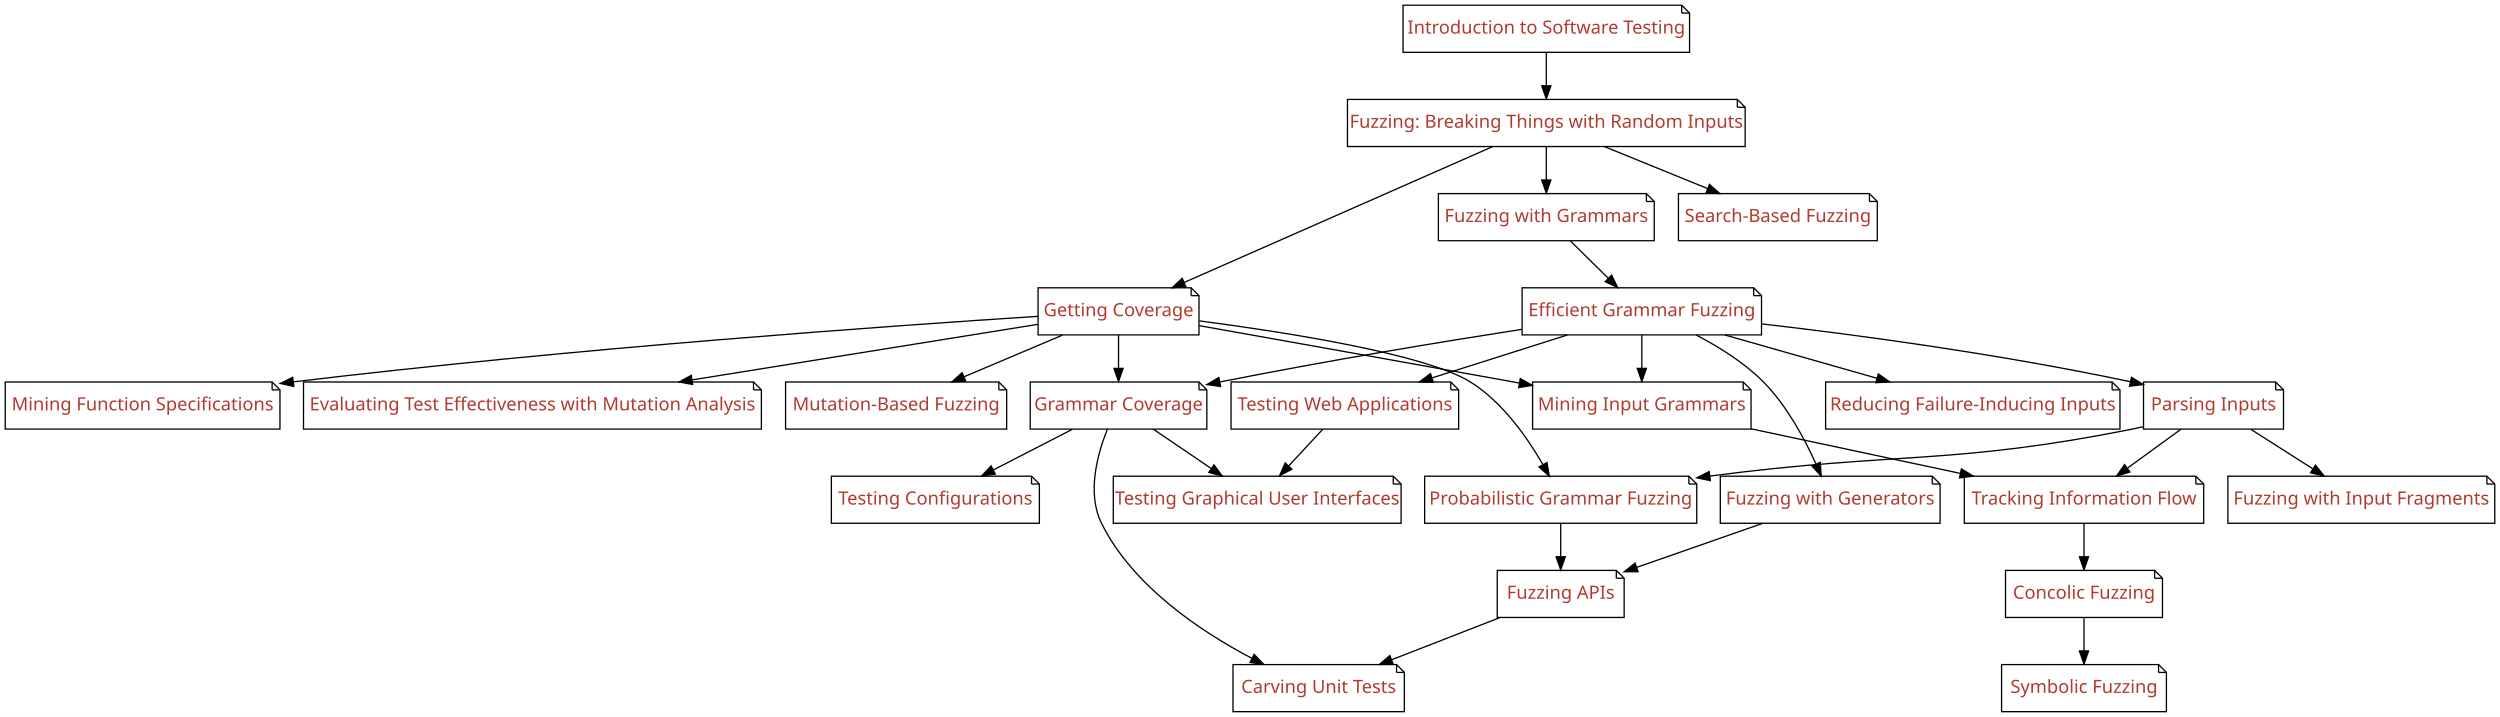
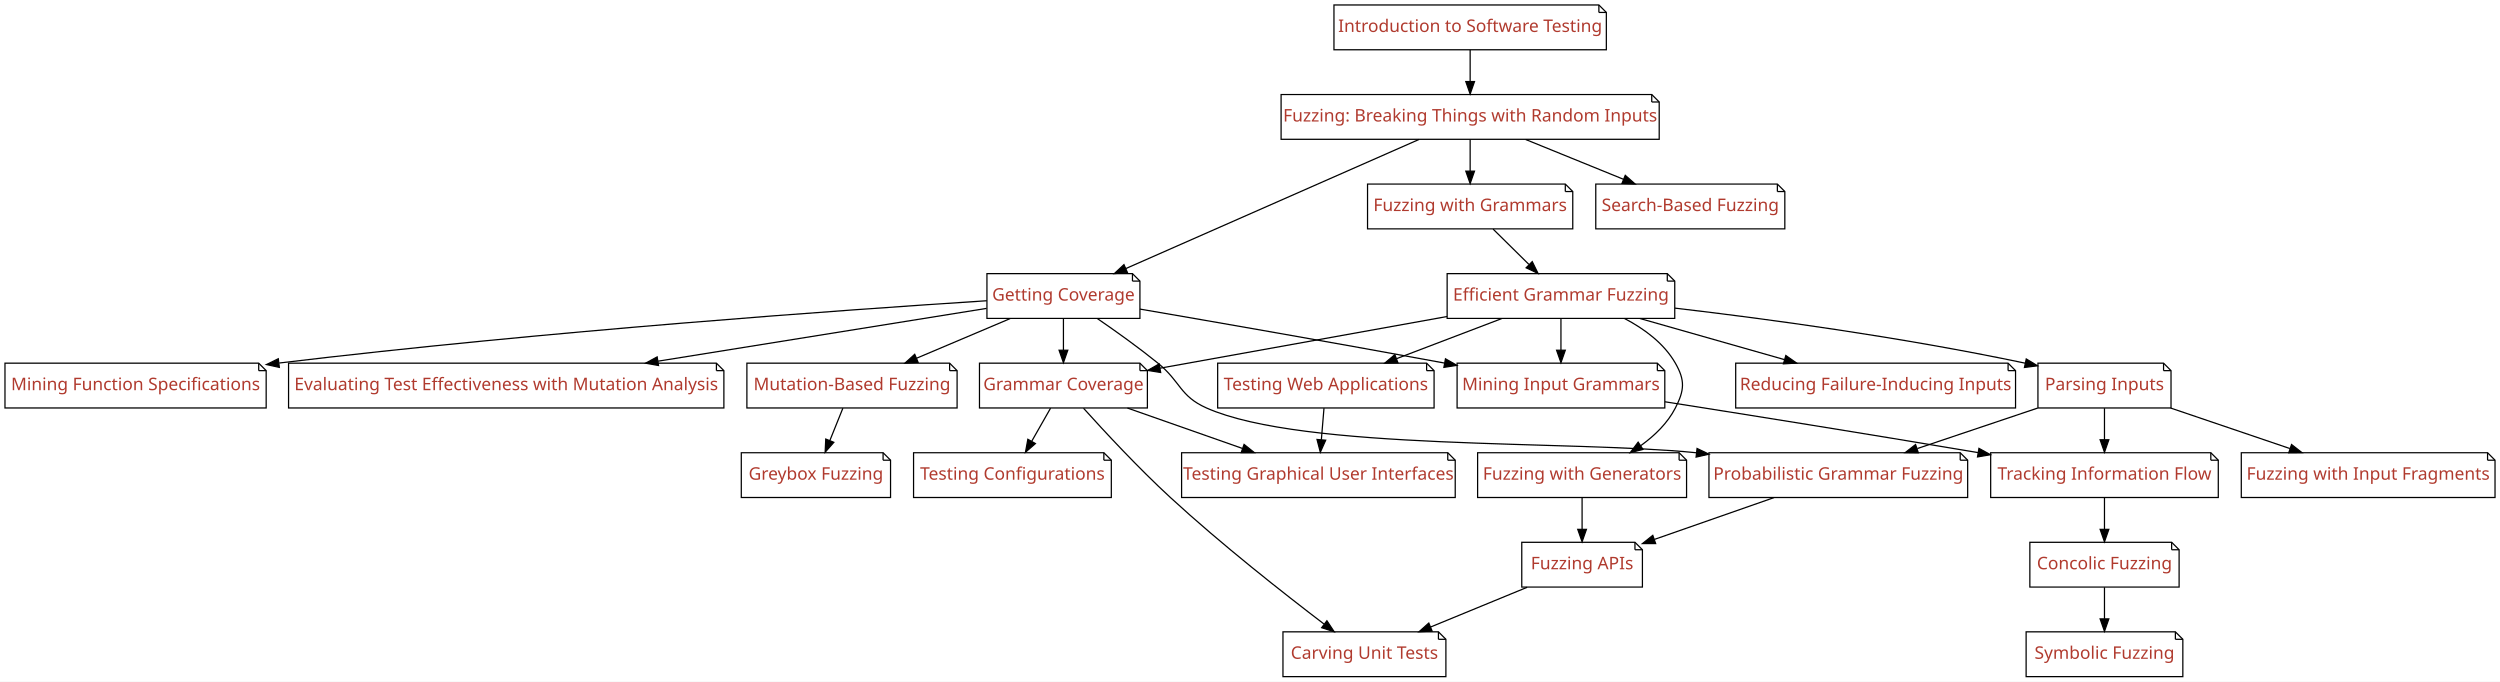
- <svg xmlns="http://www.w3.org/2000/svg" xmlns:xlink="http://www.w3.org/1999/xlink" width="1911pt" height="548pt" viewBox="0.00 0.00 1911.00 548.00">
+ <svg xmlns="http://www.w3.org/2000/svg" xmlns:xlink="http://www.w3.org/1999/xlink" width="2010pt" height="548pt" viewBox="0.00 0.00 2010.00 548.00">
  <g id="graph0" class="graph" transform="scale(1 1) rotate(0) translate(4 544)">
-     <polygon fill="#ffffff" stroke="transparent" points="-4,4 -4,-544 1907,-544 1907,4 -4,4" />
+     <polygon fill="#ffffff" stroke="transparent" points="-4,4 -4,-544 2006,-544 2006,4 -4,4" />
    <g id="node1" class="node">
      <g id="a_node1">
        <a xlink:href="Fuzzer.ipynb" xlink:title="Fuzzer">
          <polygon fill="#ffffff" stroke="#000000" points="1324,-468 1026,-468 1026,-432 1330,-432 1330,-462 1324,-468" />
          <polyline fill="none" stroke="#000000" points="1324,-468 1324,-462 " />
          <polyline fill="none" stroke="#000000" points="1330,-462 1324,-462 " />
          <text text-anchor="middle" x="1178" y="-446.3" font-family="Patua One" font-size="14.00" fill="#b03a2e">Fuzzing: Breaking Things with Random Inputs</text>
        </a>
      </g>
    </g>
    <g id="node2" class="node">
      <g id="a_node2">
        <a xlink:href="Coverage.ipynb" xlink:title="Coverage">
          <polygon fill="#ffffff" stroke="#000000" points="906.5,-324 789.5,-324 789.5,-288 912.5,-288 912.5,-318 906.5,-324" />
          <polyline fill="none" stroke="#000000" points="906.5,-324 906.5,-318 " />
          <polyline fill="none" stroke="#000000" points="912.5,-318 906.5,-318 " />
          <text text-anchor="middle" x="851" y="-302.3" font-family="Patua One" font-size="14.00" fill="#b03a2e">Getting Coverage</text>
        </a>
      </g>
    </g>
    <g id="edge1" class="edge">
      <path fill="none" stroke="#000000" d="M1136.916,-431.908C1076.996,-405.521 965.749,-356.531 901.104,-328.064" />
      <polygon fill="#000000" stroke="#000000" points="902.478,-324.845 891.916,-324.018 899.657,-331.251 902.478,-324.845" />
    </g>
    <g id="node3" class="node">
      <g id="a_node3">
        <a xlink:href="SearchBasedFuzzer.ipynb" xlink:title="SearchBasedFuzzer">
          <polygon fill="#ffffff" stroke="#000000" points="1425,-396 1279,-396 1279,-360 1431,-360 1431,-390 1425,-396" />
          <polyline fill="none" stroke="#000000" points="1425,-396 1425,-390 " />
          <polyline fill="none" stroke="#000000" points="1431,-390 1425,-390 " />
          <text text-anchor="middle" x="1355" y="-374.3" font-family="Patua One" font-size="14.00" fill="#b03a2e">Search-Based Fuzzing</text>
        </a>
      </g>
    </g>
    <g id="edge2" class="edge">
      <path fill="none" stroke="#000000" d="M1222.665,-431.831C1246.548,-422.116 1276.129,-410.083 1301.263,-399.859" />
      <polygon fill="#000000" stroke="#000000" points="1302.713,-403.048 1310.657,-396.038 1300.075,-396.564 1302.713,-403.048" />
    </g>
    <g id="node4" class="node">
      <g id="a_node4">
        <a xlink:href="Grammars.ipynb" xlink:title="Grammars">
          <polygon fill="#ffffff" stroke="#000000" points="1254.5,-396 1095.5,-396 1095.5,-360 1260.5,-360 1260.5,-390 1254.5,-396" />
          <polyline fill="none" stroke="#000000" points="1254.5,-396 1254.5,-390 " />
          <polyline fill="none" stroke="#000000" points="1260.5,-390 1254.5,-390 " />
          <text text-anchor="middle" x="1178" y="-374.3" font-family="Patua One" font-size="14.00" fill="#b03a2e">Fuzzing with Grammars</text>
        </a>
      </g>
    </g>
    <g id="edge3" class="edge">
      <path fill="none" stroke="#000000" d="M1178,-431.831C1178,-424.131 1178,-414.974 1178,-406.417" />
      <polygon fill="#000000" stroke="#000000" points="1181.5,-406.413 1178,-396.413 1174.5,-406.413 1181.5,-406.413" />
    </g>
    <g id="node6" class="node">
      <g id="a_node6">
        <a xlink:href="MutationFuzzer.ipynb" xlink:title="MutationFuzzer">
          <polygon fill="#ffffff" stroke="#000000" points="759.5,-252 596.5,-252 596.5,-216 765.5,-216 765.5,-246 759.5,-252" />
          <polyline fill="none" stroke="#000000" points="759.5,-252 759.5,-246 " />
          <polyline fill="none" stroke="#000000" points="765.5,-246 759.5,-246 " />
          <text text-anchor="middle" x="681" y="-230.3" font-family="Patua One" font-size="14.00" fill="#b03a2e">Mutation-Based Fuzzing</text>
        </a>
      </g>
    </g>
    <g id="edge5" class="edge">
      <path fill="none" stroke="#000000" d="M808.102,-287.831C785.264,-278.159 757.002,-266.189 732.931,-255.994" />
      <polygon fill="#000000" stroke="#000000" points="734.163,-252.715 723.59,-252.038 731.433,-259.161 734.163,-252.715" />
    </g>
    <g id="node7" class="node">
      <g id="a_node7">
        <a xlink:href="MutationAnalysis.ipynb" xlink:title="MutationAnalysis">
          <polygon fill="#ffffff" stroke="#000000" points="572,-252 228,-252 228,-216 578,-216 578,-246 572,-252" />
          <polyline fill="none" stroke="#000000" points="572,-252 572,-246 " />
          <polyline fill="none" stroke="#000000" points="578,-246 572,-246 " />
          <text text-anchor="middle" x="403" y="-230.3" font-family="Patua One" font-size="14.00" fill="#b03a2e">Evaluating Test Effectiveness with Mutation Analysis</text>
        </a>
      </g>
    </g>
    <g id="edge6" class="edge">
      <path fill="none" stroke="#000000" d="M789.178,-296.064C721.295,-285.155 610.584,-267.362 525.066,-253.618" />
      <polygon fill="#000000" stroke="#000000" points="525.46,-250.136 515.031,-252.005 524.349,-257.048 525.46,-250.136" />
    </g>
    <g id="node8" class="node">
      <g id="a_node8">
        <a xlink:href="GrammarCoverageFuzzer.ipynb" xlink:title="GrammarCoverageFuzzer">
          <polygon fill="#ffffff" stroke="#000000" points="912.5,-252 783.5,-252 783.5,-216 918.5,-216 918.5,-246 912.5,-252" />
          <polyline fill="none" stroke="#000000" points="912.5,-252 912.5,-246 " />
          <polyline fill="none" stroke="#000000" points="918.5,-246 912.5,-246 " />
          <text text-anchor="middle" x="851" y="-230.3" font-family="Patua One" font-size="14.00" fill="#b03a2e">Grammar Coverage</text>
        </a>
      </g>
    </g>
    <g id="edge7" class="edge">
      <path fill="none" stroke="#000000" d="M851,-287.831C851,-280.131 851,-270.974 851,-262.417" />
      <polygon fill="#000000" stroke="#000000" points="854.5,-262.413 851,-252.413 847.5,-262.413 854.5,-262.413" />
    </g>
    <g id="node9" class="node">
      <g id="a_node9">
        <a xlink:href="ProbabilisticGrammarFuzzer.ipynb" xlink:title="ProbabilisticGrammarFuzzer">
-           <polygon fill="#ffffff" stroke="#000000" points="1287,-180 1085,-180 1085,-144 1293,-144 1293,-174 1287,-180" />
-           <polyline fill="none" stroke="#000000" points="1287,-180 1287,-174 " />
-           <polyline fill="none" stroke="#000000" points="1293,-174 1287,-174 " />
-           <text text-anchor="middle" x="1189" y="-158.3" font-family="Patua One" font-size="14.00" fill="#b03a2e">Probabilistic Grammar Fuzzing</text>
+           <polygon fill="#ffffff" stroke="#000000" points="1572,-180 1370,-180 1370,-144 1578,-144 1578,-174 1572,-180" />
+           <polyline fill="none" stroke="#000000" points="1572,-180 1572,-174 " />
+           <polyline fill="none" stroke="#000000" points="1578,-174 1572,-174 " />
+           <text text-anchor="middle" x="1474" y="-158.3" font-family="Patua One" font-size="14.00" fill="#b03a2e">Probabilistic Grammar Fuzzing</text>
        </a>
      </g>
    </g>
    <g id="edge8" class="edge">
-       <path fill="none" stroke="#000000" d="M912.774,-298.707C981.12,-289.758 1086.095,-273.134 1120,-252 1144.487,-236.736 1163.551,-209.453 1175.376,-188.914" />
-       <polygon fill="#000000" stroke="#000000" points="1178.518,-190.465 1180.293,-180.02 1172.391,-187.078 1178.518,-190.465" />
+       <path fill="none" stroke="#000000" d="M878.349,-287.82C893.096,-277.71 911.414,-264.645 927,-252 945.319,-237.138 944.443,-225.579 966,-216 1043.873,-181.396 1258.628,-190.278 1359.952,-179.971" />
+       <polygon fill="#000000" stroke="#000000" points="1360.436,-183.439 1369.98,-178.839 1359.65,-176.483 1360.436,-183.439" />
    </g>
    <g id="node10" class="node">
      <g id="a_node10">
        <a xlink:href="GrammarMiner.ipynb" xlink:title="GrammarMiner">
          <polygon fill="#ffffff" stroke="#000000" points="1328.5,-252 1167.5,-252 1167.5,-216 1334.5,-216 1334.5,-246 1328.5,-252" />
          <polyline fill="none" stroke="#000000" points="1328.5,-252 1328.5,-246 " />
          <polyline fill="none" stroke="#000000" points="1334.5,-246 1328.5,-246 " />
          <text text-anchor="middle" x="1251" y="-230.3" font-family="Patua One" font-size="14.00" fill="#b03a2e">Mining Input Grammars</text>
        </a>
      </g>
    </g>
    <g id="edge9" class="edge">
-       <path fill="none" stroke="#000000" d="M912.614,-295.07C973.656,-284.222 1069.802,-267.079 1153,-252 1154.463,-251.735 1155.938,-251.467 1157.422,-251.198" />
-       <polygon fill="#000000" stroke="#000000" points="1158.125,-254.627 1167.337,-249.394 1156.872,-247.74 1158.125,-254.627" />
+       <path fill="none" stroke="#000000" d="M912.506,-295.499C972.346,-285.211 1066.109,-268.899 1157.394,-252.096" />
+       <polygon fill="#000000" stroke="#000000" points="1158.162,-255.514 1167.361,-250.258 1156.892,-248.63 1158.162,-255.514" />
    </g>
    <g id="node11" class="node">
      <g id="a_node11">
        <a xlink:href="DynamicInvariants.ipynb" xlink:title="DynamicInvariants">
          <polygon fill="#ffffff" stroke="#000000" points="204,-252 0,-252 0,-216 210,-216 210,-246 204,-252" />
          <polyline fill="none" stroke="#000000" points="204,-252 204,-246 " />
          <polyline fill="none" stroke="#000000" points="210,-246 204,-246 " />
          <text text-anchor="middle" x="105" y="-230.3" font-family="Patua One" font-size="14.00" fill="#b03a2e">Mining Function Specifications</text>
        </a>
      </g>
    </g>
    <g id="edge10" class="edge">
      <path fill="none" stroke="#000000" d="M789.396,-302.202C677.953,-295.011 435.262,-277.884 220.452,-252.131" />
      <polygon fill="#000000" stroke="#000000" points="220.592,-248.622 210.244,-250.898 219.752,-255.572 220.592,-248.622" />
    </g>
-     <g id="node12" class="node">
-       <g id="a_node12">
+     <g id="node13" class="node">
+       <g id="a_node13">
        <a xlink:href="GrammarFuzzer.ipynb" xlink:title="GrammarFuzzer">
          <polygon fill="#ffffff" stroke="#000000" points="1336.5,-324 1159.5,-324 1159.5,-288 1342.5,-288 1342.5,-318 1336.5,-324" />
          <polyline fill="none" stroke="#000000" points="1336.5,-324 1336.5,-318 " />
          <polyline fill="none" stroke="#000000" points="1342.5,-318 1336.5,-318 " />
          <text text-anchor="middle" x="1251" y="-302.3" font-family="Patua One" font-size="14.00" fill="#b03a2e">Efficient Grammar Fuzzing</text>
        </a>
      </g>
    </g>
-     <g id="edge11" class="edge">
+     <g id="edge12" class="edge">
      <path fill="none" stroke="#000000" d="M1196.421,-359.831C1205.153,-351.219 1215.732,-340.785 1225.242,-331.405" />
      <polygon fill="#000000" stroke="#000000" points="1227.923,-333.677 1232.585,-324.163 1223.007,-328.693 1227.923,-333.677" />
    </g>
    <g id="node5" class="node">
      <g id="a_node5">
        <a xlink:href="Intro_Testing.ipynb" xlink:title="Intro_Testing">
          <polygon fill="#ffffff" stroke="#000000" points="1281.5,-540 1068.5,-540 1068.5,-504 1287.5,-504 1287.5,-534 1281.5,-540" />
          <polyline fill="none" stroke="#000000" points="1281.5,-540 1281.5,-534 " />
          <polyline fill="none" stroke="#000000" points="1287.5,-534 1281.5,-534 " />
          <text text-anchor="middle" x="1178" y="-518.3" font-family="Patua One" font-size="14.00" fill="#b03a2e">Introduction to Software Testing</text>
        </a>
      </g>
    </g>
    <g id="edge4" class="edge">
      <path fill="none" stroke="#000000" d="M1178,-503.831C1178,-496.131 1178,-486.974 1178,-478.417" />
      <polygon fill="#000000" stroke="#000000" points="1181.5,-478.413 1178,-468.413 1174.5,-478.413 1181.5,-478.413" />
    </g>
-     <g id="node17" class="node">
-       <g id="a_node17">
-         <a xlink:href="ConfigurationFuzzer.ipynb" xlink:title="ConfigurationFuzzer">
-           <polygon fill="#ffffff" stroke="#000000" points="784.5,-180 631.5,-180 631.5,-144 790.5,-144 790.5,-174 784.5,-180" />
-           <polyline fill="none" stroke="#000000" points="784.5,-180 784.5,-174 " />
-           <polyline fill="none" stroke="#000000" points="790.5,-174 784.5,-174 " />
-           <text text-anchor="middle" x="711" y="-158.3" font-family="Patua One" font-size="14.00" fill="#b03a2e">Testing Configurations</text>
-         </a>
-       </g>
-     </g>
-     <g id="edge18" class="edge">
-       <path fill="none" stroke="#000000" d="M815.672,-215.831C797.351,-206.409 774.79,-194.806 755.311,-184.788" />
-       <polygon fill="#000000" stroke="#000000" points="756.81,-181.624 746.317,-180.163 753.609,-187.849 756.81,-181.624" />
+     <g id="node12" class="node">
+       <g id="a_node12">
+         <a xlink:href="GreyboxFuzzer.ipynb" xlink:title="GreyboxFuzzer">
+           <polygon fill="#ffffff" stroke="#000000" points="706,-180 592,-180 592,-144 712,-144 712,-174 706,-180" />
+           <polyline fill="none" stroke="#000000" points="706,-180 706,-174 " />
+           <polyline fill="none" stroke="#000000" points="712,-174 706,-174 " />
+           <text text-anchor="middle" x="652" y="-158.3" font-family="Patua One" font-size="14.00" fill="#b03a2e">Greybox Fuzzing</text>
+         </a>
+       </g>
+     </g>
+     <g id="edge11" class="edge">
+       <path fill="none" stroke="#000000" d="M673.682,-215.831C670.512,-207.962 666.73,-198.571 663.219,-189.853" />
+       <polygon fill="#000000" stroke="#000000" points="666.399,-188.381 659.417,-180.413 659.906,-190.997 666.399,-188.381" />
    </g>
    <g id="node18" class="node">
      <g id="a_node18">
-         <a xlink:href="Carver.ipynb" xlink:title="Carver">
-           <polygon fill="#ffffff" stroke="#000000" points="1063.5,-36 938.5,-36 938.5,0 1069.5,0 1069.5,-30 1063.5,-36" />
-           <polyline fill="none" stroke="#000000" points="1063.5,-36 1063.5,-30 " />
-           <polyline fill="none" stroke="#000000" points="1069.5,-30 1063.5,-30 " />
-           <text text-anchor="middle" x="1004" y="-14.3" font-family="Patua One" font-size="14.00" fill="#b03a2e">Carving Unit Tests</text>
+         <a xlink:href="ConfigurationFuzzer.ipynb" xlink:title="ConfigurationFuzzer">
+           <polygon fill="#ffffff" stroke="#000000" points="883.5,-180 730.5,-180 730.5,-144 889.5,-144 889.5,-174 883.5,-180" />
+           <polyline fill="none" stroke="#000000" points="883.5,-180 883.5,-174 " />
+           <polyline fill="none" stroke="#000000" points="889.5,-174 883.5,-174 " />
+           <text text-anchor="middle" x="810" y="-158.3" font-family="Patua One" font-size="14.00" fill="#b03a2e">Testing Configurations</text>
        </a>
      </g>
    </g>
    <g id="edge19" class="edge">
-       <path fill="none" stroke="#000000" d="M842.429,-215.774C834.855,-196.864 826.628,-166.908 838,-144 861.755,-96.146 913.335,-61.576 952.737,-40.887" />
-       <polygon fill="#000000" stroke="#000000" points="954.644,-43.843 961.958,-36.179 951.46,-37.609 954.644,-43.843" />
+       <path fill="none" stroke="#000000" d="M840.654,-215.831C836.076,-207.792 830.595,-198.167 825.541,-189.292" />
+       <polygon fill="#000000" stroke="#000000" points="828.475,-187.371 820.485,-180.413 822.392,-190.835 828.475,-187.371" />
    </g>
    <g id="node19" class="node">
      <g id="a_node19">
+         <a xlink:href="Carver.ipynb" xlink:title="Carver">
+           <polygon fill="#ffffff" stroke="#000000" points="1152.5,-36 1027.5,-36 1027.5,0 1158.5,0 1158.5,-30 1152.5,-36" />
+           <polyline fill="none" stroke="#000000" points="1152.5,-36 1152.5,-30 " />
+           <polyline fill="none" stroke="#000000" points="1158.5,-30 1152.5,-30 " />
+           <text text-anchor="middle" x="1093" y="-14.3" font-family="Patua One" font-size="14.00" fill="#b03a2e">Carving Unit Tests</text>
+         </a>
+       </g>
+     </g>
+     <g id="edge20" class="edge">
+       <path fill="none" stroke="#000000" d="M867.161,-215.75C883.98,-197.082 911.394,-167.558 937,-144 977.805,-106.458 1028.218,-66.86 1060.49,-42.294" />
+       <polygon fill="#000000" stroke="#000000" points="1062.832,-44.911 1068.688,-36.081 1058.604,-39.332 1062.832,-44.911" />
+     </g>
+     <g id="node20" class="node">
+       <g id="a_node20">
        <a xlink:href="GUIFuzzer.ipynb" xlink:title="GUIFuzzer">
-           <polygon fill="#ffffff" stroke="#000000" points="1061,-180 847,-180 847,-144 1067,-144 1067,-174 1061,-180" />
-           <polyline fill="none" stroke="#000000" points="1061,-180 1061,-174 " />
-           <polyline fill="none" stroke="#000000" points="1067,-174 1061,-174 " />
-           <text text-anchor="middle" x="957" y="-158.3" font-family="Patua One" font-size="14.00" fill="#b03a2e">Testing Graphical User Interfaces</text>
-         </a>
-       </g>
-     </g>
-     <g id="edge20" class="edge">
-       <path fill="none" stroke="#000000" d="M877.748,-215.831C891.055,-206.793 907.316,-195.748 921.638,-186.02" />
-       <polygon fill="#000000" stroke="#000000" points="923.955,-188.677 930.26,-180.163 920.021,-182.886 923.955,-188.677" />
+           <polygon fill="#ffffff" stroke="#000000" points="1160,-180 946,-180 946,-144 1166,-144 1166,-174 1160,-180" />
+           <polyline fill="none" stroke="#000000" points="1160,-180 1160,-174 " />
+           <polyline fill="none" stroke="#000000" points="1166,-174 1160,-174 " />
+           <text text-anchor="middle" x="1056" y="-158.3" font-family="Patua One" font-size="14.00" fill="#b03a2e">Testing Graphical User Interfaces</text>
+         </a>
+       </g>
+     </g>
+     <g id="edge21" class="edge">
+       <path fill="none" stroke="#000000" d="M902.466,-215.924C930.49,-206.082 965.348,-193.839 994.764,-183.507" />
+       <polygon fill="#000000" stroke="#000000" points="996.238,-186.699 1004.513,-180.083 993.918,-180.095 996.238,-186.699" />
+     </g>
+     <g id="node23" class="node">
+       <g id="a_node23">
+         <a xlink:href="APIFuzzer.ipynb" xlink:title="APIFuzzer">
+           <polygon fill="#ffffff" stroke="#000000" points="1310.5,-108 1219.5,-108 1219.5,-72 1316.5,-72 1316.5,-102 1310.5,-108" />
+           <polyline fill="none" stroke="#000000" points="1310.5,-108 1310.5,-102 " />
+           <polyline fill="none" stroke="#000000" points="1316.5,-102 1310.5,-102 " />
+           <text text-anchor="middle" x="1268" y="-86.3" font-family="Patua One" font-size="14.00" fill="#b03a2e">Fuzzing APIs</text>
+         </a>
+       </g>
+     </g>
+     <g id="edge25" class="edge">
+       <path fill="none" stroke="#000000" d="M1422.283,-143.924C1393.032,-133.7 1356.371,-120.887 1326.127,-110.316" />
+       <polygon fill="#000000" stroke="#000000" points="1327.145,-106.965 1316.55,-106.969 1324.835,-113.573 1327.145,-106.965" />
    </g>
    <g id="node22" class="node">
      <g id="a_node22">
-         <a xlink:href="APIFuzzer.ipynb" xlink:title="APIFuzzer">
-           <polygon fill="#ffffff" stroke="#000000" points="1231.5,-108 1140.5,-108 1140.5,-72 1237.5,-72 1237.5,-102 1231.5,-108" />
-           <polyline fill="none" stroke="#000000" points="1231.5,-108 1231.5,-102 " />
-           <polyline fill="none" stroke="#000000" points="1237.5,-102 1231.5,-102 " />
-           <text text-anchor="middle" x="1189" y="-86.3" font-family="Patua One" font-size="14.00" fill="#b03a2e">Fuzzing APIs</text>
-         </a>
-       </g>
-     </g>
-     <g id="edge24" class="edge">
-       <path fill="none" stroke="#000000" d="M1189,-143.831C1189,-136.131 1189,-126.974 1189,-118.417" />
-       <polygon fill="#000000" stroke="#000000" points="1192.5,-118.413 1189,-108.413 1185.5,-118.413 1192.5,-118.413" />
-     </g>
-     <g id="node21" class="node">
-       <g id="a_node21">
        <a xlink:href="InformationFlow.ipynb" xlink:title="InformationFlow">
-           <polygon fill="#ffffff" stroke="#000000" points="1674.5,-180 1497.5,-180 1497.5,-144 1680.5,-144 1680.5,-174 1674.5,-180" />
-           <polyline fill="none" stroke="#000000" points="1674.5,-180 1674.5,-174 " />
-           <polyline fill="none" stroke="#000000" points="1680.5,-174 1674.5,-174 " />
-           <text text-anchor="middle" x="1589" y="-158.3" font-family="Patua One" font-size="14.00" fill="#b03a2e">Tracking Information Flow</text>
-         </a>
-       </g>
-     </g>
-     <g id="edge26" class="edge">
-       <path fill="none" stroke="#000000" d="M1334.551,-216.202C1383.026,-205.876 1444.231,-192.838 1494.464,-182.138" />
-       <polygon fill="#000000" stroke="#000000" points="1495.306,-185.537 1504.357,-180.03 1493.848,-178.691 1495.306,-185.537" />
-     </g>
-     <g id="edge12" class="edge">
-       <path fill="none" stroke="#000000" d="M1159.174,-292.25C1096.842,-282.541 1012.354,-268.652 928.508,-252.036" />
-       <polygon fill="#000000" stroke="#000000" points="929.044,-248.574 918.553,-250.049 927.675,-255.439 929.044,-248.574" />
-     </g>
-     <g id="edge16" class="edge">
+           <polygon fill="#ffffff" stroke="#000000" points="1773.5,-180 1596.5,-180 1596.5,-144 1779.5,-144 1779.5,-174 1773.5,-180" />
+           <polyline fill="none" stroke="#000000" points="1773.5,-180 1773.5,-174 " />
+           <polyline fill="none" stroke="#000000" points="1779.5,-174 1773.5,-174 " />
+           <text text-anchor="middle" x="1688" y="-158.3" font-family="Patua One" font-size="14.00" fill="#b03a2e">Tracking Information Flow</text>
+         </a>
+       </g>
+     </g>
+     <g id="edge27" class="edge">
+       <path fill="none" stroke="#000000" d="M1334.604,-220.968C1400.234,-210.644 1494.194,-195.658 1586.295,-180.105" />
+       <polygon fill="#000000" stroke="#000000" points="1587.078,-183.523 1596.353,-178.403 1585.909,-176.621 1587.078,-183.523" />
+     </g>
+     <g id="edge13" class="edge">
+       <path fill="none" stroke="#000000" d="M1159.483,-289.527C1089.728,-276.971 994.729,-259.871 928.657,-247.978" />
+       <polygon fill="#000000" stroke="#000000" points="929.179,-244.516 918.717,-246.189 927.939,-251.405 929.179,-244.516" />
+     </g>
+     <g id="edge17" class="edge">
      <path fill="none" stroke="#000000" d="M1251,-287.831C1251,-280.131 1251,-270.974 1251,-262.417" />
      <polygon fill="#000000" stroke="#000000" points="1254.5,-262.413 1251,-252.413 1247.5,-262.413 1254.5,-262.413" />
    </g>
-     <g id="node13" class="node">
-       <g id="a_node13">
+     <g id="node14" class="node">
+       <g id="a_node14">
        <a xlink:href="Parser.ipynb" xlink:title="Parser">
          <polygon fill="#ffffff" stroke="#000000" points="1735.5,-252 1634.5,-252 1634.5,-216 1741.5,-216 1741.5,-246 1735.5,-252" />
          <polyline fill="none" stroke="#000000" points="1735.5,-252 1735.5,-246 " />
          <polyline fill="none" stroke="#000000" points="1741.5,-246 1735.5,-246 " />
          <text text-anchor="middle" x="1688" y="-230.3" font-family="Patua One" font-size="14.00" fill="#b03a2e">Parsing Inputs</text>
        </a>
      </g>
    </g>
-     <g id="edge13" class="edge">
-       <path fill="none" stroke="#000000" d="M1342.566,-296.432C1416.501,-287.871 1523.281,-273.622 1624.565,-252.172" />
-       <polygon fill="#000000" stroke="#000000" points="1625.305,-255.593 1634.349,-250.073 1623.837,-248.748 1625.305,-255.593" />
-     </g>
-     <g id="node14" class="node">
-       <g id="a_node14">
-         <a xlink:href="GeneratorGrammarFuzzer.ipynb" xlink:title="GeneratorGrammarFuzzer">
-           <polygon fill="#ffffff" stroke="#000000" points="1473,-180 1311,-180 1311,-144 1479,-144 1479,-174 1473,-180" />
-           <polyline fill="none" stroke="#000000" points="1473,-180 1473,-174 " />
-           <polyline fill="none" stroke="#000000" points="1479,-174 1473,-174 " />
-           <text text-anchor="middle" x="1395" y="-158.3" font-family="Patua One" font-size="14.00" fill="#b03a2e">Fuzzing with Generators</text>
-         </a>
-       </g>
-     </g>
    <g id="edge14" class="edge">
-       <path fill="none" stroke="#000000" d="M1292.68,-287.83C1310.003,-278.84 1329.423,-266.731 1344,-252 1361.749,-234.063 1375.378,-208.704 1384.063,-189.473" />
-       <polygon fill="#000000" stroke="#000000" points="1387.383,-190.614 1388.15,-180.047 1380.961,-187.83 1387.383,-190.614" />
+       <path fill="none" stroke="#000000" d="M1342.681,-296.262C1416.395,-287.623 1522.684,-273.35 1624.342,-251.988" />
+       <polygon fill="#000000" stroke="#000000" points="1625.111,-255.403 1634.164,-249.899 1623.655,-248.556 1625.111,-255.403" />
    </g>
    <g id="node15" class="node">
      <g id="a_node15">
+         <a xlink:href="GeneratorGrammarFuzzer.ipynb" xlink:title="GeneratorGrammarFuzzer">
+           <polygon fill="#ffffff" stroke="#000000" points="1346,-180 1184,-180 1184,-144 1352,-144 1352,-174 1346,-180" />
+           <polyline fill="none" stroke="#000000" points="1346,-180 1346,-174 " />
+           <polyline fill="none" stroke="#000000" points="1352,-174 1346,-174 " />
+           <text text-anchor="middle" x="1268" y="-158.3" font-family="Patua One" font-size="14.00" fill="#b03a2e">Fuzzing with Generators</text>
+         </a>
+       </g>
+     </g>
+     <g id="edge15" class="edge">
+       <path fill="none" stroke="#000000" d="M1302.085,-287.935C1318.067,-279.592 1333.889,-267.911 1343,-252 1350.95,-238.115 1350.294,-230.24 1343,-216 1336.763,-203.824 1326.361,-193.768 1315.259,-185.771" />
+       <polygon fill="#000000" stroke="#000000" points="1316.953,-182.694 1306.691,-180.056 1313.068,-188.517 1316.953,-182.694" />
+     </g>
+     <g id="node16" class="node">
+       <g id="a_node16">
        <a xlink:href="Reducer.ipynb" xlink:title="Reducer">
          <polygon fill="#ffffff" stroke="#000000" points="1610.5,-252 1391.5,-252 1391.5,-216 1616.5,-216 1616.5,-246 1610.5,-252" />
          <polyline fill="none" stroke="#000000" points="1610.5,-252 1610.5,-246 " />
          <polyline fill="none" stroke="#000000" points="1616.5,-246 1610.5,-246 " />
          <text text-anchor="middle" x="1504" y="-230.3" font-family="Patua One" font-size="14.00" fill="#b03a2e">Reducing Failure-Inducing Inputs</text>
        </a>
      </g>
    </g>
-     <g id="edge15" class="edge">
+     <g id="edge16" class="edge">
      <path fill="none" stroke="#000000" d="M1314.516,-287.924C1349.854,-277.868 1393.997,-265.305 1430.784,-254.836" />
      <polygon fill="#000000" stroke="#000000" points="1431.798,-258.187 1440.458,-252.083 1429.882,-251.454 1431.798,-258.187" />
    </g>
-     <g id="node16" class="node">
-       <g id="a_node16">
+     <g id="node17" class="node">
+       <g id="a_node17">
        <a xlink:href="WebFuzzer.ipynb" xlink:title="WebFuzzer">
-           <polygon fill="#ffffff" stroke="#000000" points="1105,-252 937,-252 937,-216 1111,-216 1111,-246 1105,-252" />
-           <polyline fill="none" stroke="#000000" points="1105,-252 1105,-246 " />
-           <polyline fill="none" stroke="#000000" points="1111,-246 1105,-246 " />
-           <text text-anchor="middle" x="1024" y="-230.3" font-family="Patua One" font-size="14.00" fill="#b03a2e">Testing Web Applications</text>
-         </a>
-       </g>
-     </g>
-     <g id="edge17" class="edge">
-       <path fill="none" stroke="#000000" d="M1194.011,-287.924C1162.709,-277.996 1123.708,-265.625 1090.959,-255.238" />
-       <polygon fill="#000000" stroke="#000000" points="1091.602,-251.77 1081.012,-252.083 1089.486,-258.443 1091.602,-251.77" />
+           <polygon fill="#ffffff" stroke="#000000" points="1143,-252 975,-252 975,-216 1149,-216 1149,-246 1143,-252" />
+           <polyline fill="none" stroke="#000000" points="1143,-252 1143,-246 " />
+           <polyline fill="none" stroke="#000000" points="1149,-246 1143,-246 " />
+           <text text-anchor="middle" x="1062" y="-230.3" font-family="Patua One" font-size="14.00" fill="#b03a2e">Testing Web Applications</text>
+         </a>
+       </g>
+     </g>
+     <g id="edge18" class="edge">
+       <path fill="none" stroke="#000000" d="M1203.307,-287.831C1177.693,-278.073 1145.94,-265.977 1119.026,-255.724" />
+       <polygon fill="#000000" stroke="#000000" points="1119.941,-252.327 1109.35,-252.038 1117.449,-258.869 1119.941,-252.327" />
+     </g>
+     <g id="edge23" class="edge">
+       <path fill="none" stroke="#000000" d="M1634.275,-215.924C1604.893,-206.039 1568.315,-193.732 1537.524,-183.373" />
+       <polygon fill="#000000" stroke="#000000" points="1538.341,-179.955 1527.747,-180.083 1536.109,-186.589 1538.341,-179.955" />
+     </g>
+     <g id="node21" class="node">
+       <g id="a_node21">
+         <a xlink:href="LangFuzzer.ipynb" xlink:title="LangFuzzer">
+           <polygon fill="#ffffff" stroke="#000000" points="1996,-180 1798,-180 1798,-144 2002,-144 2002,-174 1996,-180" />
+           <polyline fill="none" stroke="#000000" points="1996,-180 1996,-174 " />
+           <polyline fill="none" stroke="#000000" points="2002,-174 1996,-174 " />
+           <text text-anchor="middle" x="1900" y="-158.3" font-family="Patua One" font-size="14.00" fill="#b03a2e">Fuzzing with Input Fragments</text>
+         </a>
+       </g>
    </g>
    <g id="edge22" class="edge">
-       <path fill="none" stroke="#000000" d="M1634.371,-217.819C1631.551,-217.16 1628.748,-216.547 1626,-216 1487.097,-188.333 1447.355,-198.896 1303.139,-180.104" />
-       <polygon fill="#000000" stroke="#000000" points="1303.404,-176.608 1293.03,-178.761 1302.483,-183.547 1303.404,-176.608" />
-     </g>
-     <g id="node20" class="node">
-       <g id="a_node20">
-         <a xlink:href="LangFuzzer.ipynb" xlink:title="LangFuzzer">
-           <polygon fill="#ffffff" stroke="#000000" points="1897,-180 1699,-180 1699,-144 1903,-144 1903,-174 1897,-180" />
-           <polyline fill="none" stroke="#000000" points="1897,-180 1897,-174 " />
-           <polyline fill="none" stroke="#000000" points="1903,-174 1897,-174 " />
-           <text text-anchor="middle" x="1801" y="-158.3" font-family="Patua One" font-size="14.00" fill="#b03a2e">Fuzzing with Input Fragments</text>
-         </a>
-       </g>
-     </g>
-     <g id="edge21" class="edge">
-       <path fill="none" stroke="#000000" d="M1716.515,-215.831C1730.834,-206.707 1748.362,-195.539 1763.734,-185.745" />
-       <polygon fill="#000000" stroke="#000000" points="1765.942,-188.488 1772.495,-180.163 1762.18,-182.585 1765.942,-188.488" />
-     </g>
-     <g id="edge23" class="edge">
-       <path fill="none" stroke="#000000" d="M1663.018,-215.831C1650.707,-206.878 1635.689,-195.956 1622.406,-186.296" />
-       <polygon fill="#000000" stroke="#000000" points="1624.12,-183.214 1613.974,-180.163 1620.003,-188.875 1624.12,-183.214" />
-     </g>
-     <g id="edge25" class="edge">
-       <path fill="none" stroke="#000000" d="M1343.283,-143.924C1314.032,-133.7 1277.371,-120.887 1247.127,-110.316" />
-       <polygon fill="#000000" stroke="#000000" points="1248.145,-106.965 1237.55,-106.969 1245.835,-113.573 1248.145,-106.965" />
-     </g>
-     <g id="edge30" class="edge">
-       <path fill="none" stroke="#000000" d="M1007.093,-215.831C999.219,-207.369 989.708,-197.149 981.099,-187.897" />
-       <polygon fill="#000000" stroke="#000000" points="983.509,-185.35 974.135,-180.413 978.385,-190.118 983.509,-185.35" />
-     </g>
-     <g id="node23" class="node">
-       <g id="a_node23">
-         <a xlink:href="ConcolicFuzzer.ipynb" xlink:title="ConcolicFuzzer">
-           <polygon fill="#ffffff" stroke="#000000" points="1643,-108 1529,-108 1529,-72 1649,-72 1649,-102 1643,-108" />
-           <polyline fill="none" stroke="#000000" points="1643,-108 1643,-102 " />
-           <polyline fill="none" stroke="#000000" points="1649,-102 1643,-102 " />
-           <text text-anchor="middle" x="1589" y="-86.3" font-family="Patua One" font-size="14.00" fill="#b03a2e">Concolic Fuzzing</text>
-         </a>
-       </g>
-     </g>
-     <g id="edge27" class="edge">
-       <path fill="none" stroke="#000000" d="M1589,-143.831C1589,-136.131 1589,-126.974 1589,-118.417" />
-       <polygon fill="#000000" stroke="#000000" points="1592.5,-118.413 1589,-108.413 1585.5,-118.413 1592.5,-118.413" />
-     </g>
-     <g id="edge29" class="edge">
-       <path fill="none" stroke="#000000" d="M1142.317,-71.831C1117.244,-62.073 1086.163,-49.977 1059.819,-39.724" />
-       <polygon fill="#000000" stroke="#000000" points="1060.936,-36.403 1050.348,-36.038 1058.397,-42.927 1060.936,-36.403" />
+       <path fill="none" stroke="#000000" d="M1741.223,-215.924C1770.331,-206.039 1806.567,-193.732 1837.069,-183.373" />
+       <polygon fill="#000000" stroke="#000000" points="1838.412,-186.613 1846.755,-180.083 1836.161,-179.985 1838.412,-186.613" />
+     </g>
+     <g id="edge24" class="edge">
+       <path fill="none" stroke="#000000" d="M1688,-215.831C1688,-208.131 1688,-198.974 1688,-190.417" />
+       <polygon fill="#000000" stroke="#000000" points="1691.5,-190.413 1688,-180.413 1684.5,-190.413 1691.5,-190.413" />
+     </g>
+     <g id="edge26" class="edge">
+       <path fill="none" stroke="#000000" d="M1268,-143.831C1268,-136.131 1268,-126.974 1268,-118.417" />
+       <polygon fill="#000000" stroke="#000000" points="1271.5,-118.413 1268,-108.413 1264.5,-118.413 1271.5,-118.413" />
+     </g>
+     <g id="edge31" class="edge">
+       <path fill="none" stroke="#000000" d="M1060.486,-215.831C1059.844,-208.131 1059.081,-198.974 1058.368,-190.417" />
+       <polygon fill="#000000" stroke="#000000" points="1061.853,-190.088 1057.534,-180.413 1054.877,-190.669 1061.853,-190.088" />
    </g>
    <g id="node24" class="node">
      <g id="a_node24">
+         <a xlink:href="ConcolicFuzzer.ipynb" xlink:title="ConcolicFuzzer">
+           <polygon fill="#ffffff" stroke="#000000" points="1742,-108 1628,-108 1628,-72 1748,-72 1748,-102 1742,-108" />
+           <polyline fill="none" stroke="#000000" points="1742,-108 1742,-102 " />
+           <polyline fill="none" stroke="#000000" points="1748,-102 1742,-102 " />
+           <text text-anchor="middle" x="1688" y="-86.3" font-family="Patua One" font-size="14.00" fill="#b03a2e">Concolic Fuzzing</text>
+         </a>
+       </g>
+     </g>
+     <g id="edge28" class="edge">
+       <path fill="none" stroke="#000000" d="M1688,-143.831C1688,-136.131 1688,-126.974 1688,-118.417" />
+       <polygon fill="#000000" stroke="#000000" points="1691.5,-118.413 1688,-108.413 1684.5,-118.413 1691.5,-118.413" />
+     </g>
+     <g id="edge30" class="edge">
+       <path fill="none" stroke="#000000" d="M1223.84,-71.831C1200.227,-62.116 1170.98,-50.083 1146.13,-39.859" />
+       <polygon fill="#000000" stroke="#000000" points="1147.422,-36.606 1136.842,-36.038 1144.758,-43.08 1147.422,-36.606" />
+     </g>
+     <g id="node25" class="node">
+       <g id="a_node25">
        <a xlink:href="SymbolicFuzzer.ipynb" xlink:title="SymbolicFuzzer">
-           <polygon fill="#ffffff" stroke="#000000" points="1646,-36 1526,-36 1526,0 1652,0 1652,-30 1646,-36" />
-           <polyline fill="none" stroke="#000000" points="1646,-36 1646,-30 " />
-           <polyline fill="none" stroke="#000000" points="1652,-30 1646,-30 " />
-           <text text-anchor="middle" x="1589" y="-14.3" font-family="Patua One" font-size="14.00" fill="#b03a2e">Symbolic Fuzzing</text>
-         </a>
-       </g>
-     </g>
-     <g id="edge28" class="edge">
-       <path fill="none" stroke="#000000" d="M1589,-71.831C1589,-64.131 1589,-54.974 1589,-46.417" />
-       <polygon fill="#000000" stroke="#000000" points="1592.5,-46.413 1589,-36.413 1585.5,-46.413 1592.5,-46.413" />
+           <polygon fill="#ffffff" stroke="#000000" points="1745,-36 1625,-36 1625,0 1751,0 1751,-30 1745,-36" />
+           <polyline fill="none" stroke="#000000" points="1745,-36 1745,-30 " />
+           <polyline fill="none" stroke="#000000" points="1751,-30 1745,-30 " />
+           <text text-anchor="middle" x="1688" y="-14.3" font-family="Patua One" font-size="14.00" fill="#b03a2e">Symbolic Fuzzing</text>
+         </a>
+       </g>
+     </g>
+     <g id="edge29" class="edge">
+       <path fill="none" stroke="#000000" d="M1688,-71.831C1688,-64.131 1688,-54.974 1688,-46.417" />
+       <polygon fill="#000000" stroke="#000000" points="1691.5,-46.413 1688,-36.413 1684.5,-46.413 1691.5,-46.413" />
    </g>
  </g>
</svg>
